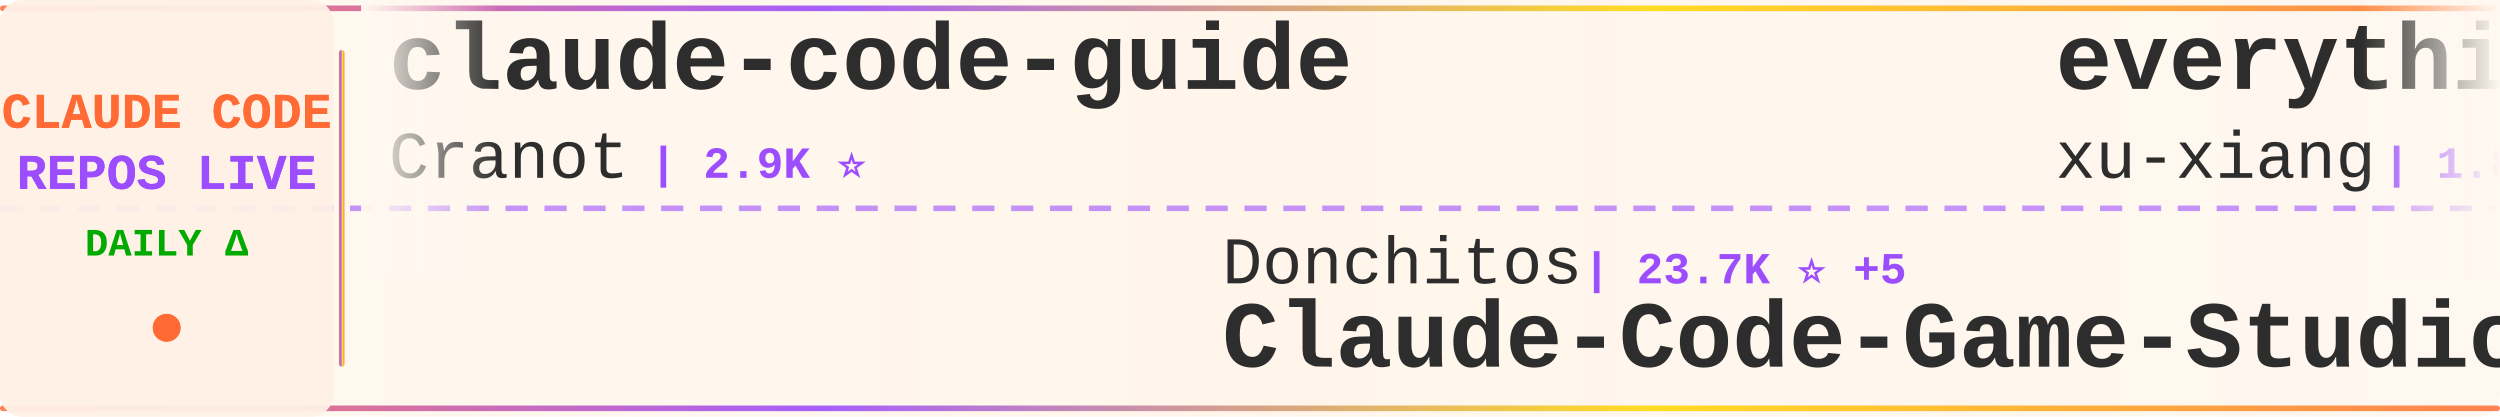
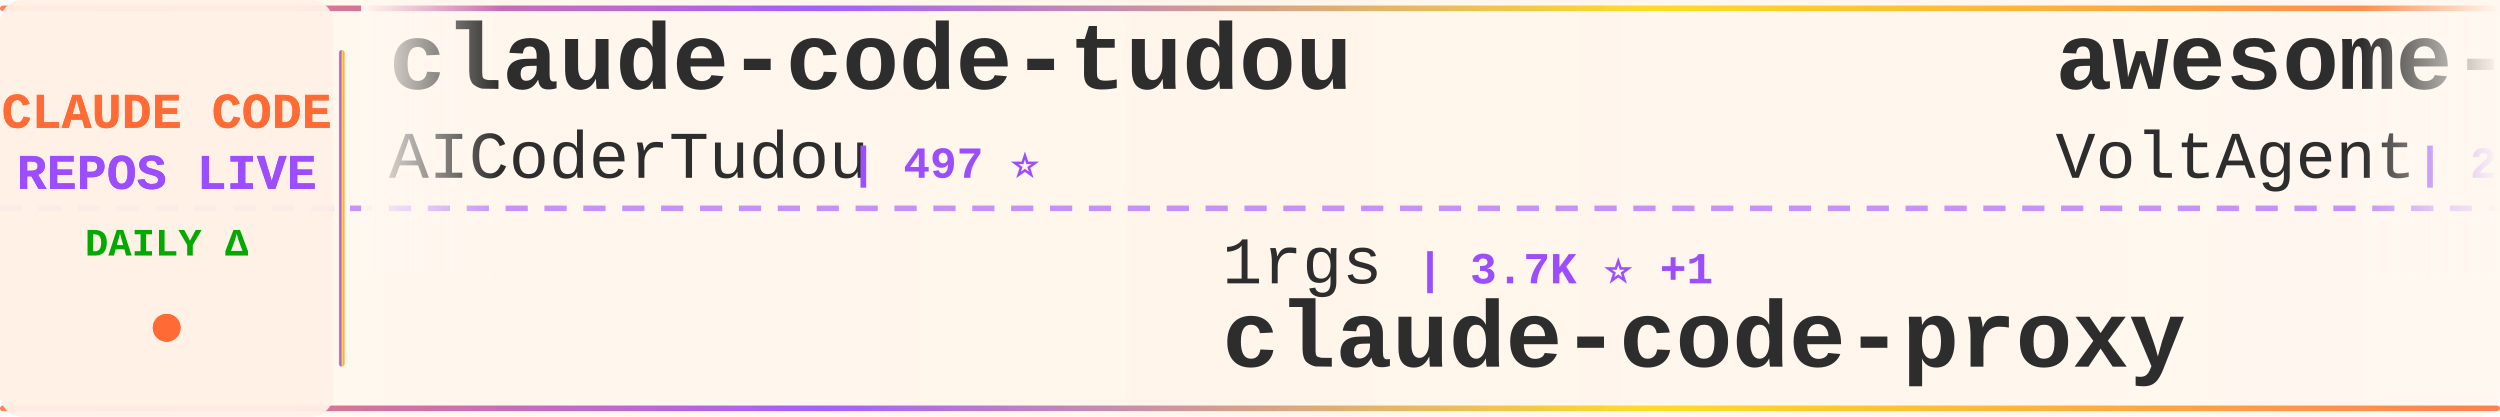
<svg xmlns="http://www.w3.org/2000/svg" width="900" height="150">
  <defs>
    <linearGradient id="tickerBg" x1="0%" y1="0%" x2="100%" y2="0%">
      <stop offset="0%" style="stop-color:#fff8f0;stop-opacity:0.98" />
      <stop offset="50%" style="stop-color:#fff5eb;stop-opacity:1" />
      <stop offset="100%" style="stop-color:#fff8f0;stop-opacity:0.98" />
    </linearGradient>
    <linearGradient id="borderGrad" x1="0%" y1="0%" x2="100%" y2="0%">
      <stop offset="0%" style="stop-color:#FF6B35;stop-opacity:0.85">
        <animate attributeName="stop-opacity" values="0.85;1;0.85" dur="2s" repeatCount="indefinite" />
      </stop>
      <stop offset="33%" style="stop-color:#9C4EFF;stop-opacity:0.9">
        <animate attributeName="stop-opacity" values="0.9;1;0.9" dur="2.2s" repeatCount="indefinite" />
      </stop>
      <stop offset="66%" style="stop-color:#FFD700;stop-opacity:0.85">
        <animate attributeName="stop-opacity" values="0.85;1;0.85" dur="1.8s" repeatCount="indefinite" />
      </stop>
      <stop offset="100%" style="stop-color:#FF6B35;stop-opacity:0.85">
        <animate attributeName="stop-opacity" values="0.85;1;0.85" dur="2s" repeatCount="indefinite" />
      </stop>
    </linearGradient>
    <filter id="textGlow">
      <feGaussianBlur stdDeviation="0.15" result="coloredBlur" />
      <feMerge>
        <feMergeNode in="coloredBlur" />
        <feMergeNode in="SourceGraphic" />
      </feMerge>
    </filter>
    <filter id="metricGlow">
      <feGaussianBlur stdDeviation="0.2" result="coloredBlur" />
      <feMerge>
        <feMergeNode in="coloredBlur" />
        <feMergeNode in="SourceGraphic" />
      </feMerge>
    </filter>
    <linearGradient id="leftFade" x1="0%" y1="0%" x2="100%" y2="0%">
      <stop offset="0%" style="stop-color:#fff8f0;stop-opacity:1" />
      <stop offset="100%" style="stop-color:#fff8f0;stop-opacity:0" />
    </linearGradient>
    <linearGradient id="rightFade" x1="0%" y1="0%" x2="100%" y2="0%">
      <stop offset="0%" style="stop-color:#fff8f0;stop-opacity:0" />
      <stop offset="100%" style="stop-color:#fff8f0;stop-opacity:1" />
    </linearGradient>
  </defs>
  <rect width="900" height="150" fill="url(#tickerBg)" rx="8" />
  <rect x="0" y="2" width="900" height="2" fill="url(#borderGrad)" rx="1" />
  <rect x="0" y="146" width="900" height="2" fill="url(#borderGrad)" rx="1" />
  <line x1="0" y1="75" x2="900" y2="75" stroke="#9C4EFF" stroke-width="2" stroke-dasharray="8 6" opacity="0.6" />
  <rect x="0" y="0" width="120" height="150" fill="#fff0e6" opacity="0.95" rx="8" />
  <text x="60" y="46" font-family="'Courier New', monospace" font-size="18" font-weight="bold" fill="#FF6B35" text-anchor="middle" filter="url(#textGlow)">
    CLAUDE CODE
  </text>
  <text x="60" y="68" font-family="'Courier New', monospace" font-size="18" font-weight="bold" fill="#9C4EFF" text-anchor="middle" filter="url(#textGlow)">
    REPOS LIVE
  </text>
  <text x="60" y="92" font-family="'Courier New', monospace" font-size="14" font-weight="bold" fill="#00aa00" text-anchor="middle">
    DAILY Δ
  </text>
  <circle cx="60" cy="118" r="5" fill="#FF6B35" filter="url(#metricGlow)">
    <animate attributeName="r" values="4;6;4" dur="1.5s" repeatCount="indefinite" />
    <animate attributeName="opacity" values="0.6;1;0.6" dur="1.5s" repeatCount="indefinite" />
  </circle>
  <rect x="122" y="18" width="2" height="114" fill="url(#borderGrad)" rx="1" />
  <clipPath id="tickerClip">
    <rect x="130" y="0" width="770" height="150" />
  </clipPath>
  <g clip-path="url(#tickerClip)">
    <g id="tickerItems">
      <animateTransform attributeName="transform" attributeType="XML" type="translate" from="0 0" to="-3000 0" dur="54s" repeatCount="indefinite" />
      <g transform="translate(0, 0)">
-         <text x="140" y="32" font-family="'Courier New', monospace" font-size="34" font-weight="bold" fill="#2d2d2d">claude-code-guide</text>
-         <text x="140" y="64" font-family="'Courier New', monospace" font-size="24" font-weight="normal" fill="#2d2d2d" opacity="1.0">Cranot</text>
-         <text x="234" y="64" font-family="'Courier New', monospace" font-size="16" font-weight="bold" fill="#9C4EFF"> | 2.9K ⭐</text>
+         <text x="140" y="32" font-family="'Courier New', monospace" font-size="34" font-weight="bold" fill="#2d2d2d">claude-code-tudou</text>
+         <text x="140" y="64" font-family="'Courier New', monospace" font-size="24" font-weight="normal" fill="#2d2d2d" opacity="1.0">AICoderTudou</text>
+         <text x="306" y="64" font-family="'Courier New', monospace" font-size="16" font-weight="bold" fill="#9C4EFF"> | 497 ⭐</text>
      </g>
      <g transform="translate(300, 0)">
-         <text x="140" y="102" font-family="'Courier New', monospace" font-size="24" font-weight="normal" fill="#2d2d2d" opacity="1.0">Donchitos</text>
-         <text x="270" y="102" font-family="'Courier New', monospace" font-size="16" font-weight="bold" fill="#9C4EFF"> | 23.7K ⭐ +5</text>
-         <text x="140" y="132" font-family="'Courier New', monospace" font-size="34" font-weight="bold" fill="#2d2d2d">Claude-Code-Game-Studios</text>
+         <text x="140" y="102" font-family="'Courier New', monospace" font-size="24" font-weight="normal" fill="#2d2d2d" opacity="1.0">1rgs</text>
+         <text x="210" y="102" font-family="'Courier New', monospace" font-size="16" font-weight="bold" fill="#9C4EFF"> | 3.7K ⭐ +1</text>
+         <text x="140" y="132" font-family="'Courier New', monospace" font-size="34" font-weight="bold" fill="#2d2d2d">claude-code-proxy</text>
      </g>
      <g transform="translate(600, 0)">
+         <text x="140" y="32" font-family="'Courier New', monospace" font-size="34" font-weight="bold" fill="#2d2d2d">awesome-claude-code-suba...</text>
+         <text x="140" y="64" font-family="'Courier New', monospace" font-size="24" font-weight="normal" fill="#2d2d2d" opacity="1.0">VoltAgent</text>
+         <text x="270" y="64" font-family="'Courier New', monospace" font-size="16" font-weight="bold" fill="#9C4EFF"> | 24.2K ⭐ +2</text>
+       </g>
+       <g transform="translate(900, 0)">
+         <text x="140" y="102" font-family="'Courier New', monospace" font-size="24" font-weight="normal" fill="#2d2d2d" opacity="1.0">disler</text>
+         <text x="234" y="102" font-family="'Courier New', monospace" font-size="16" font-weight="bold" fill="#9C4EFF"> | 1.6K ⭐</text>
+         <text x="140" y="132" font-family="'Courier New', monospace" font-size="34" font-weight="bold" fill="#2d2d2d">pi-vs-claude-code</text>
+       </g>
+       <g transform="translate(1200, 0)">
+         <text x="140" y="32" font-family="'Courier New', monospace" font-size="34" font-weight="bold" fill="#2d2d2d">claude-code-prompts</text>
+         <text x="140" y="64" font-family="'Courier New', monospace" font-size="24" font-weight="normal" fill="#2d2d2d" opacity="1.0">repowise-dev</text>
+         <text x="306" y="64" font-family="'Courier New', monospace" font-size="16" font-weight="bold" fill="#9C4EFF"> | 1.2K ⭐</text>
+       </g>
+       <g transform="translate(1500, 0)">
+         <text x="140" y="102" font-family="'Courier New', monospace" font-size="24" font-weight="normal" fill="#2d2d2d" opacity="1.0">andrew-kramer-inno</text>
+         <text x="378" y="102" font-family="'Courier New', monospace" font-size="16" font-weight="bold" fill="#9C4EFF"> | 593 ⭐</text>
+         <text x="140" y="132" font-family="'Courier New', monospace" font-size="34" font-weight="bold" fill="#2d2d2d">claude-code-source-build</text>
+       </g>
+       <g transform="translate(1800, 0)">
        <text x="140" y="32" font-family="'Courier New', monospace" font-size="34" font-weight="bold" fill="#2d2d2d">everything-claude-code-z...</text>
        <text x="140" y="64" font-family="'Courier New', monospace" font-size="24" font-weight="normal" fill="#2d2d2d" opacity="1.0">xu-xiang</text>
-         <text x="258" y="64" font-family="'Courier New', monospace" font-size="16" font-weight="bold" fill="#9C4EFF"> | 1.8K ⭐ +1</text>
-       </g>
-       <g transform="translate(900, 0)">
-         <text x="140" y="102" font-family="'Courier New', monospace" font-size="24" font-weight="normal" fill="#2d2d2d" opacity="1.0">777genius</text>
-         <text x="270" y="102" font-family="'Courier New', monospace" font-size="16" font-weight="bold" fill="#9C4EFF"> | 925 ⭐</text>
-         <text x="140" y="132" font-family="'Courier New', monospace" font-size="34" font-weight="bold" fill="#2d2d2d">claude-code-source-code</text>
-       </g>
-       <g transform="translate(1200, 0)">
-         <text x="140" y="32" font-family="'Courier New', monospace" font-size="34" font-weight="bold" fill="#2d2d2d">edmunds-claude-code</text>
-         <text x="140" y="64" font-family="'Courier New', monospace" font-size="24" font-weight="normal" fill="#2d2d2d" opacity="1.0">edmund-io</text>
-         <text x="270" y="64" font-family="'Courier New', monospace" font-size="16" font-weight="bold" fill="#9C4EFF"> | 1.5K ⭐</text>
-       </g>
-       <g transform="translate(1500, 0)">
-         <text x="140" y="102" font-family="'Courier New', monospace" font-size="24" font-weight="normal" fill="#2d2d2d" opacity="1.0">feiskyer</text>
-         <text x="258" y="102" font-family="'Courier New', monospace" font-size="16" font-weight="bold" fill="#9C4EFF"> | 1.6K ⭐</text>
-         <text x="140" y="132" font-family="'Courier New', monospace" font-size="34" font-weight="bold" fill="#2d2d2d">claude-code-settings</text>
-       </g>
-       <g transform="translate(1800, 0)">
-         <text x="140" y="32" font-family="'Courier New', monospace" font-size="34" font-weight="bold" fill="#2d2d2d">claude-code-analysis</text>
-         <text x="140" y="64" font-family="'Courier New', monospace" font-size="24" font-weight="normal" fill="#2d2d2d" opacity="1.0">liuup</text>
-         <text x="222" y="64" font-family="'Courier New', monospace" font-size="16" font-weight="bold" fill="#9C4EFF"> | 3.8K ⭐ +1</text>
+         <text x="258" y="64" font-family="'Courier New', monospace" font-size="16" font-weight="bold" fill="#9C4EFF"> | 1.8K ⭐</text>
      </g>
      <g transform="translate(2100, 0)">
-         <text x="140" y="102" font-family="'Courier New', monospace" font-size="24" font-weight="normal" fill="#2d2d2d" opacity="1.0">alejandrobalderas</text>
-         <text x="366" y="102" font-family="'Courier New', monospace" font-size="16" font-weight="bold" fill="#9C4EFF"> | 2.7K ⭐ +1</text>
-         <text x="140" y="132" font-family="'Courier New', monospace" font-size="34" font-weight="bold" fill="#2d2d2d">claude-code-from-source</text>
+         <text x="140" y="102" font-family="'Courier New', monospace" font-size="24" font-weight="normal" fill="#2d2d2d" opacity="1.0">https-deeplearning-ai</text>
+         <text x="414" y="102" font-family="'Courier New', monospace" font-size="16" font-weight="bold" fill="#9C4EFF"> | 540 ⭐</text>
+         <text x="140" y="132" font-family="'Courier New', monospace" font-size="34" font-weight="bold" fill="#2d2d2d">sc-claude-code-files</text>
      </g>
      <g transform="translate(2400, 0)">
-         <text x="140" y="32" font-family="'Courier New', monospace" font-size="34" font-weight="bold" fill="#2d2d2d">oh-my-claudecode</text>
-         <text x="140" y="64" font-family="'Courier New', monospace" font-size="24" font-weight="normal" fill="#2d2d2d" opacity="1.0">Yeachan-Heo</text>
-         <text x="294" y="64" font-family="'Courier New', monospace" font-size="16" font-weight="bold" fill="#9C4EFF"> | 38.5K ⭐</text>
+         <text x="140" y="32" font-family="'Courier New', monospace" font-size="34" font-weight="bold" fill="#2d2d2d">claude-code-source</text>
+         <text x="140" y="64" font-family="'Courier New', monospace" font-size="24" font-weight="normal" fill="#2d2d2d" opacity="1.0">AprilNEA</text>
+         <text x="258" y="64" font-family="'Courier New', monospace" font-size="16" font-weight="bold" fill="#9C4EFF"> | 392 ⭐</text>
      </g>
      <g transform="translate(2700, 0)">
-         <text x="140" y="102" font-family="'Courier New', monospace" font-size="24" font-weight="normal" fill="#2d2d2d" opacity="1.0">FlorianBruniaux</text>
-         <text x="342" y="102" font-family="'Courier New', monospace" font-size="16" font-weight="bold" fill="#9C4EFF"> | 5.7K ⭐ +2</text>
-         <text x="140" y="132" font-family="'Courier New', monospace" font-size="34" font-weight="bold" fill="#2d2d2d">claude-code-ultimate-gui...</text>
+         <text x="140" y="102" font-family="'Courier New', monospace" font-size="24" font-weight="normal" fill="#2d2d2d" opacity="1.0">anthropics</text>
+         <text x="282" y="102" font-family="'Courier New', monospace" font-size="16" font-weight="bold" fill="#9C4EFF"> | 5.8K ⭐ +2</text>
+         <text x="140" y="132" font-family="'Courier New', monospace" font-size="34" font-weight="bold" fill="#2d2d2d">claude-code-security-rev...</text>
      </g>
      <g transform="translate(3000, 0)">
-         <text x="140" y="32" font-family="'Courier New', monospace" font-size="34" font-weight="bold" fill="#2d2d2d">claude-code-guide</text>
-         <text x="140" y="64" font-family="'Courier New', monospace" font-size="24" font-weight="normal" fill="#2d2d2d" opacity="1.0">Cranot</text>
-         <text x="234" y="64" font-family="'Courier New', monospace" font-size="16" font-weight="bold" fill="#9C4EFF"> | 2.9K ⭐</text>
+         <text x="140" y="32" font-family="'Courier New', monospace" font-size="34" font-weight="bold" fill="#2d2d2d">claude-code-tudou</text>
+         <text x="140" y="64" font-family="'Courier New', monospace" font-size="24" font-weight="normal" fill="#2d2d2d" opacity="1.0">AICoderTudou</text>
+         <text x="306" y="64" font-family="'Courier New', monospace" font-size="16" font-weight="bold" fill="#9C4EFF"> | 497 ⭐</text>
      </g>
      <g transform="translate(3300, 0)">
-         <text x="140" y="102" font-family="'Courier New', monospace" font-size="24" font-weight="normal" fill="#2d2d2d" opacity="1.0">Donchitos</text>
-         <text x="270" y="102" font-family="'Courier New', monospace" font-size="16" font-weight="bold" fill="#9C4EFF"> | 23.7K ⭐ +5</text>
-         <text x="140" y="132" font-family="'Courier New', monospace" font-size="34" font-weight="bold" fill="#2d2d2d">Claude-Code-Game-Studios</text>
+         <text x="140" y="102" font-family="'Courier New', monospace" font-size="24" font-weight="normal" fill="#2d2d2d" opacity="1.0">1rgs</text>
+         <text x="210" y="102" font-family="'Courier New', monospace" font-size="16" font-weight="bold" fill="#9C4EFF"> | 3.7K ⭐ +1</text>
+         <text x="140" y="132" font-family="'Courier New', monospace" font-size="34" font-weight="bold" fill="#2d2d2d">claude-code-proxy</text>
      </g>
      <g transform="translate(3600, 0)">
-         <text x="140" y="32" font-family="'Courier New', monospace" font-size="34" font-weight="bold" fill="#2d2d2d">everything-claude-code-z...</text>
-         <text x="140" y="64" font-family="'Courier New', monospace" font-size="24" font-weight="normal" fill="#2d2d2d" opacity="1.0">xu-xiang</text>
-         <text x="258" y="64" font-family="'Courier New', monospace" font-size="16" font-weight="bold" fill="#9C4EFF"> | 1.8K ⭐ +1</text>
+         <text x="140" y="32" font-family="'Courier New', monospace" font-size="34" font-weight="bold" fill="#2d2d2d">awesome-claude-code-suba...</text>
+         <text x="140" y="64" font-family="'Courier New', monospace" font-size="24" font-weight="normal" fill="#2d2d2d" opacity="1.0">VoltAgent</text>
+         <text x="270" y="64" font-family="'Courier New', monospace" font-size="16" font-weight="bold" fill="#9C4EFF"> | 24.2K ⭐ +2</text>
      </g>
      <g transform="translate(3900, 0)">
-         <text x="140" y="102" font-family="'Courier New', monospace" font-size="24" font-weight="normal" fill="#2d2d2d" opacity="1.0">777genius</text>
-         <text x="270" y="102" font-family="'Courier New', monospace" font-size="16" font-weight="bold" fill="#9C4EFF"> | 925 ⭐</text>
-         <text x="140" y="132" font-family="'Courier New', monospace" font-size="34" font-weight="bold" fill="#2d2d2d">claude-code-source-code</text>
+         <text x="140" y="102" font-family="'Courier New', monospace" font-size="24" font-weight="normal" fill="#2d2d2d" opacity="1.0">disler</text>
+         <text x="234" y="102" font-family="'Courier New', monospace" font-size="16" font-weight="bold" fill="#9C4EFF"> | 1.6K ⭐</text>
+         <text x="140" y="132" font-family="'Courier New', monospace" font-size="34" font-weight="bold" fill="#2d2d2d">pi-vs-claude-code</text>
      </g>
    </g>
  </g>
  <rect x="130" y="0" width="50" height="100" fill="url(#leftFade)" />
  <rect x="850" y="0" width="50" height="100" fill="url(#rightFade)" />
</svg>
